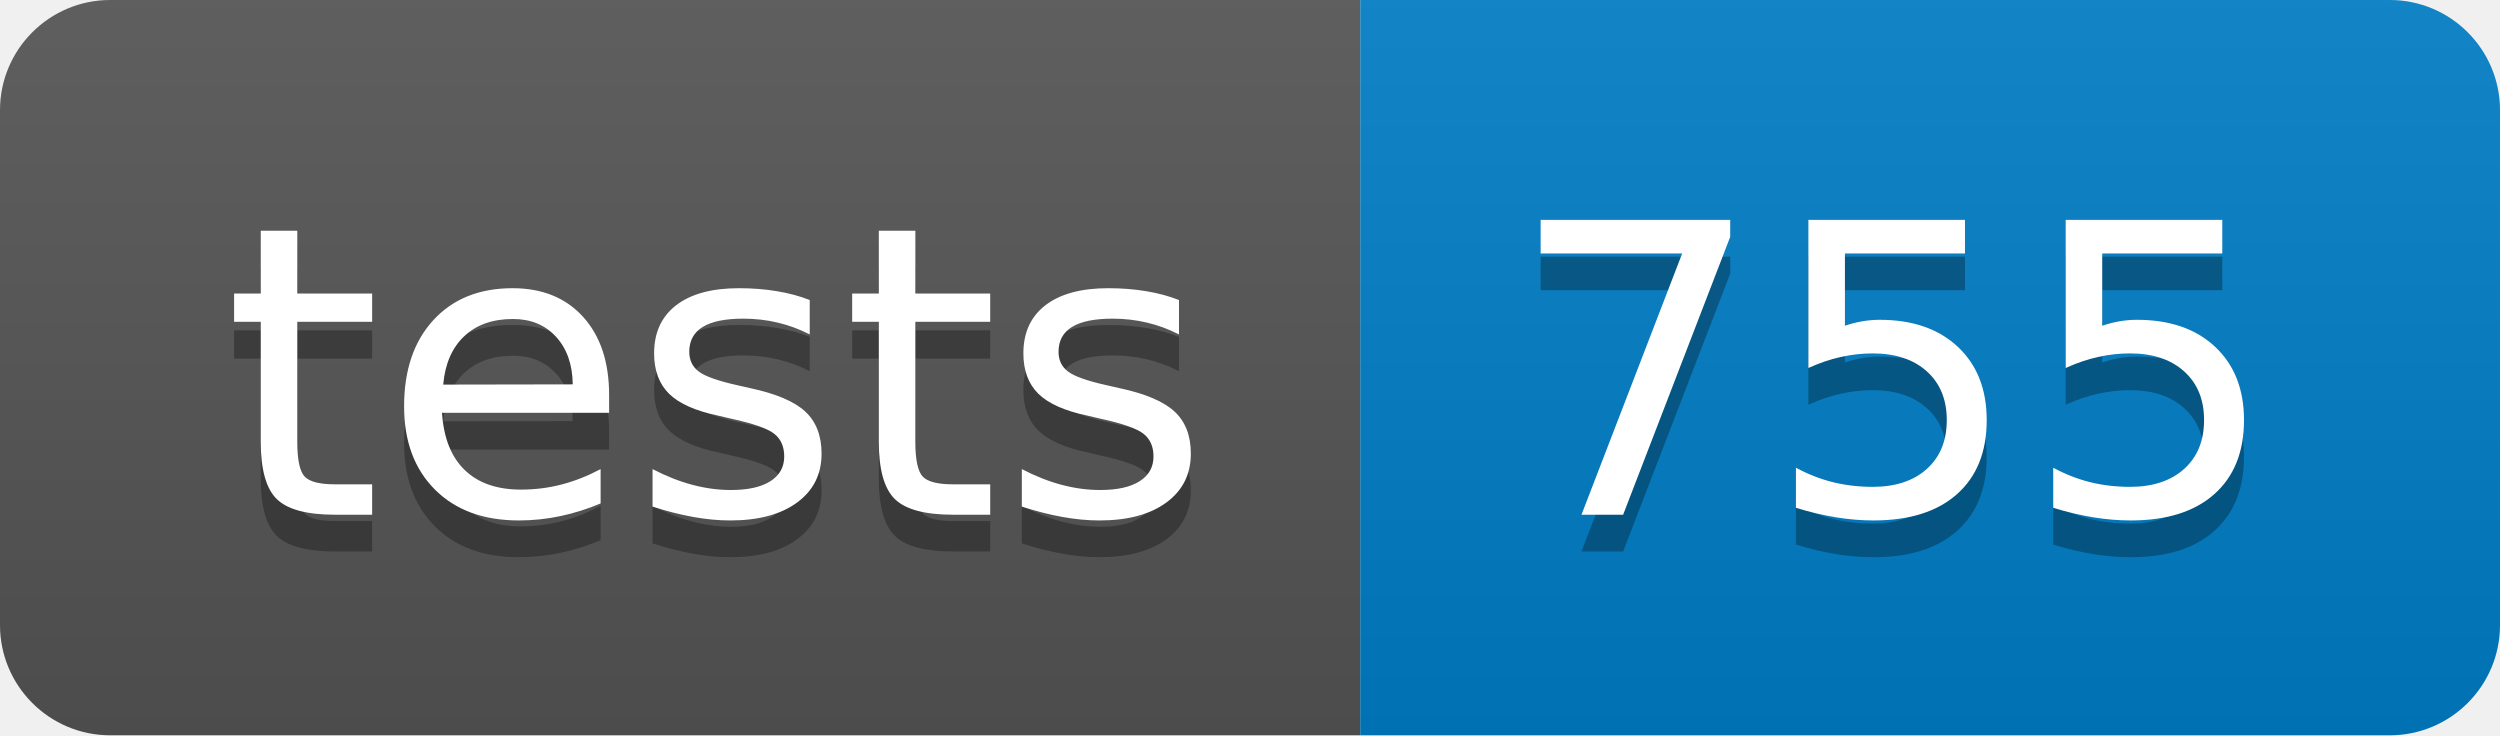
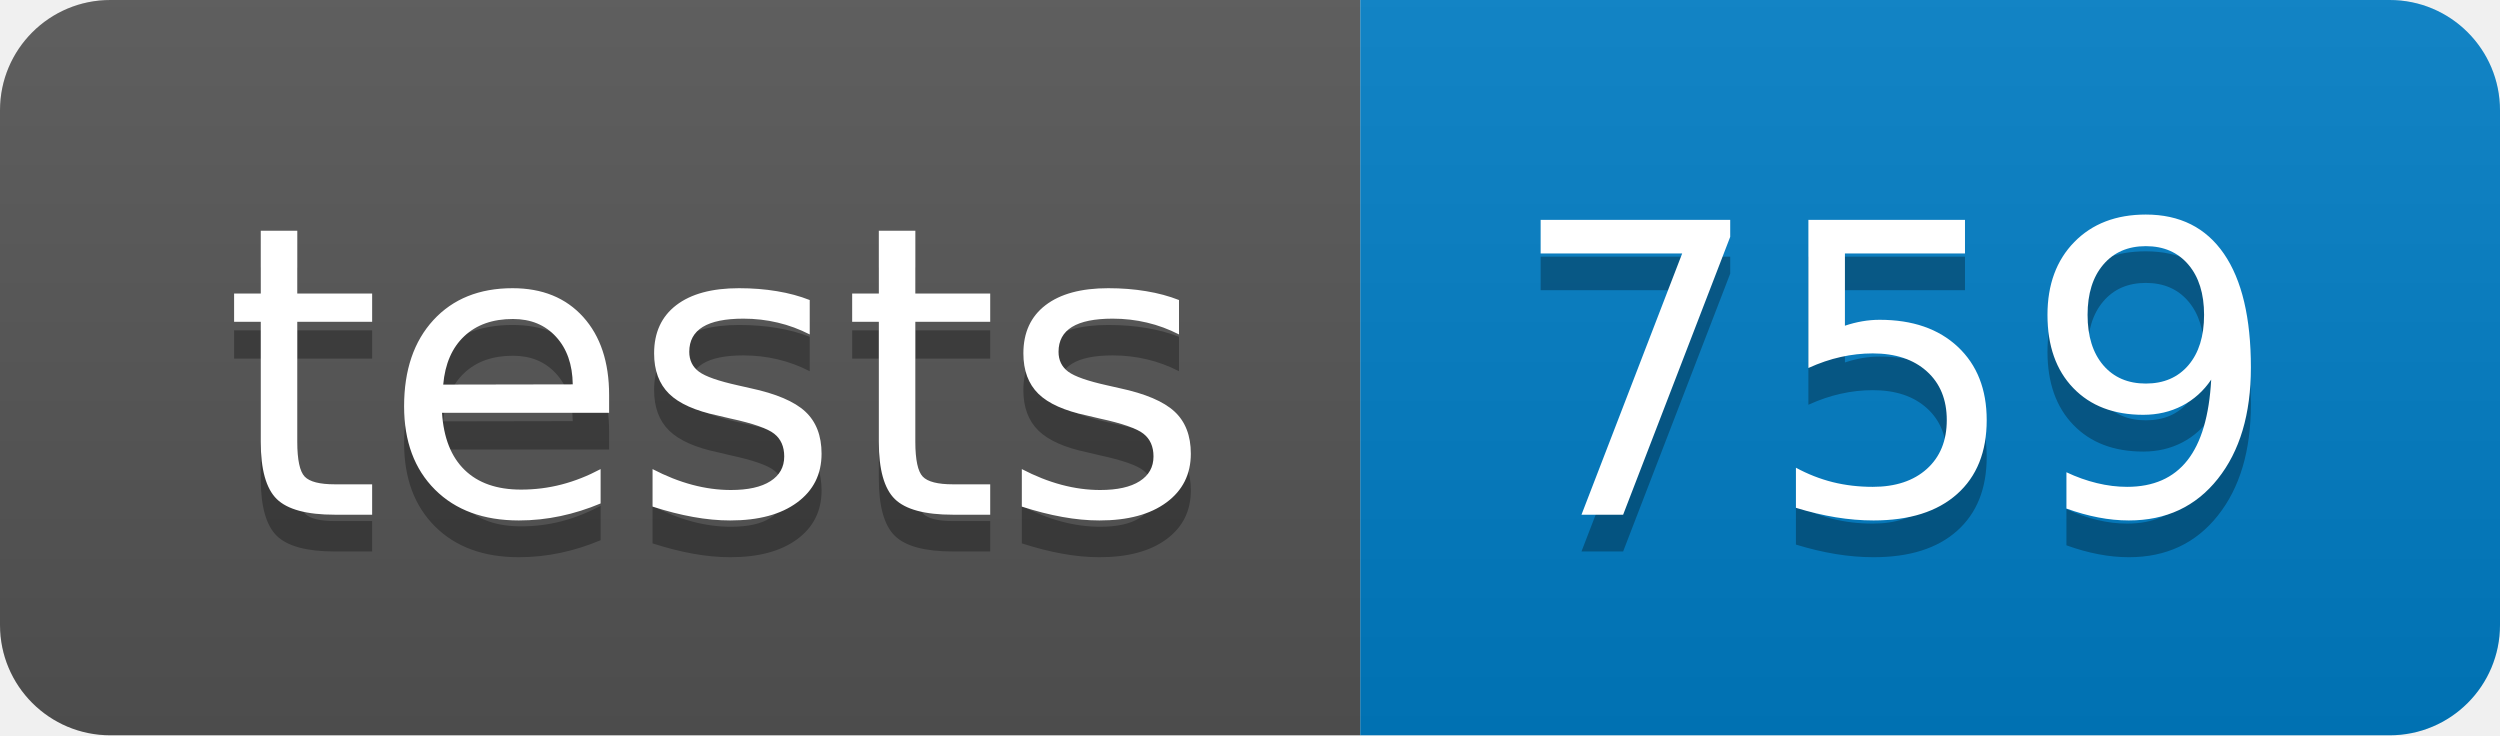
- <svg xmlns="http://www.w3.org/2000/svg" width="68" height="20" role="img" aria-label="tests: 755">
+ <svg xmlns="http://www.w3.org/2000/svg" width="68" height="20" role="img" aria-label="tests: 759">
  <linearGradient id="s" x2="0" y2="100%">
    <stop offset="0" stop-color="#bbb" stop-opacity=".1" />
    <stop offset="1" stop-opacity=".1" />
  </linearGradient>
  <clipPath id="r">
    <rect width="68" height="20" rx="3" fill="#fff" />
  </clipPath>
  <g clip-path="url(#r)">
    <rect width="37" height="20" fill="#555" />
    <rect x="37" width="31" height="20" fill="#007ec6" />
    <rect width="68" height="20" fill="url(#s)" />
  </g>
  <g fill="#fff" text-anchor="middle" font-family="Verdana,Geneva,DejaVu Sans,sans-serif" text-rendering="geometricPrecision" font-size="110">
    <text aria-hidden="true" x="195" y="150" fill="#010101" fill-opacity=".3" transform="scale(.1)" textLength="270">tests</text>
    <text x="195" y="140" transform="scale(.1)" fill="#fff" textLength="270">tests</text>
-     <text aria-hidden="true" x="515" y="150" fill="#010101" fill-opacity=".3" transform="scale(.1)" textLength="210">755</text>
-     <text x="515" y="140" transform="scale(.1)" fill="#fff" textLength="210">755</text>
+     <text aria-hidden="true" x="515" y="150" fill="#010101" fill-opacity=".3" transform="scale(.1)" textLength="210">759</text>
+     <text x="515" y="140" transform="scale(.1)" fill="#fff" textLength="210">759</text>
  </g>
</svg>
